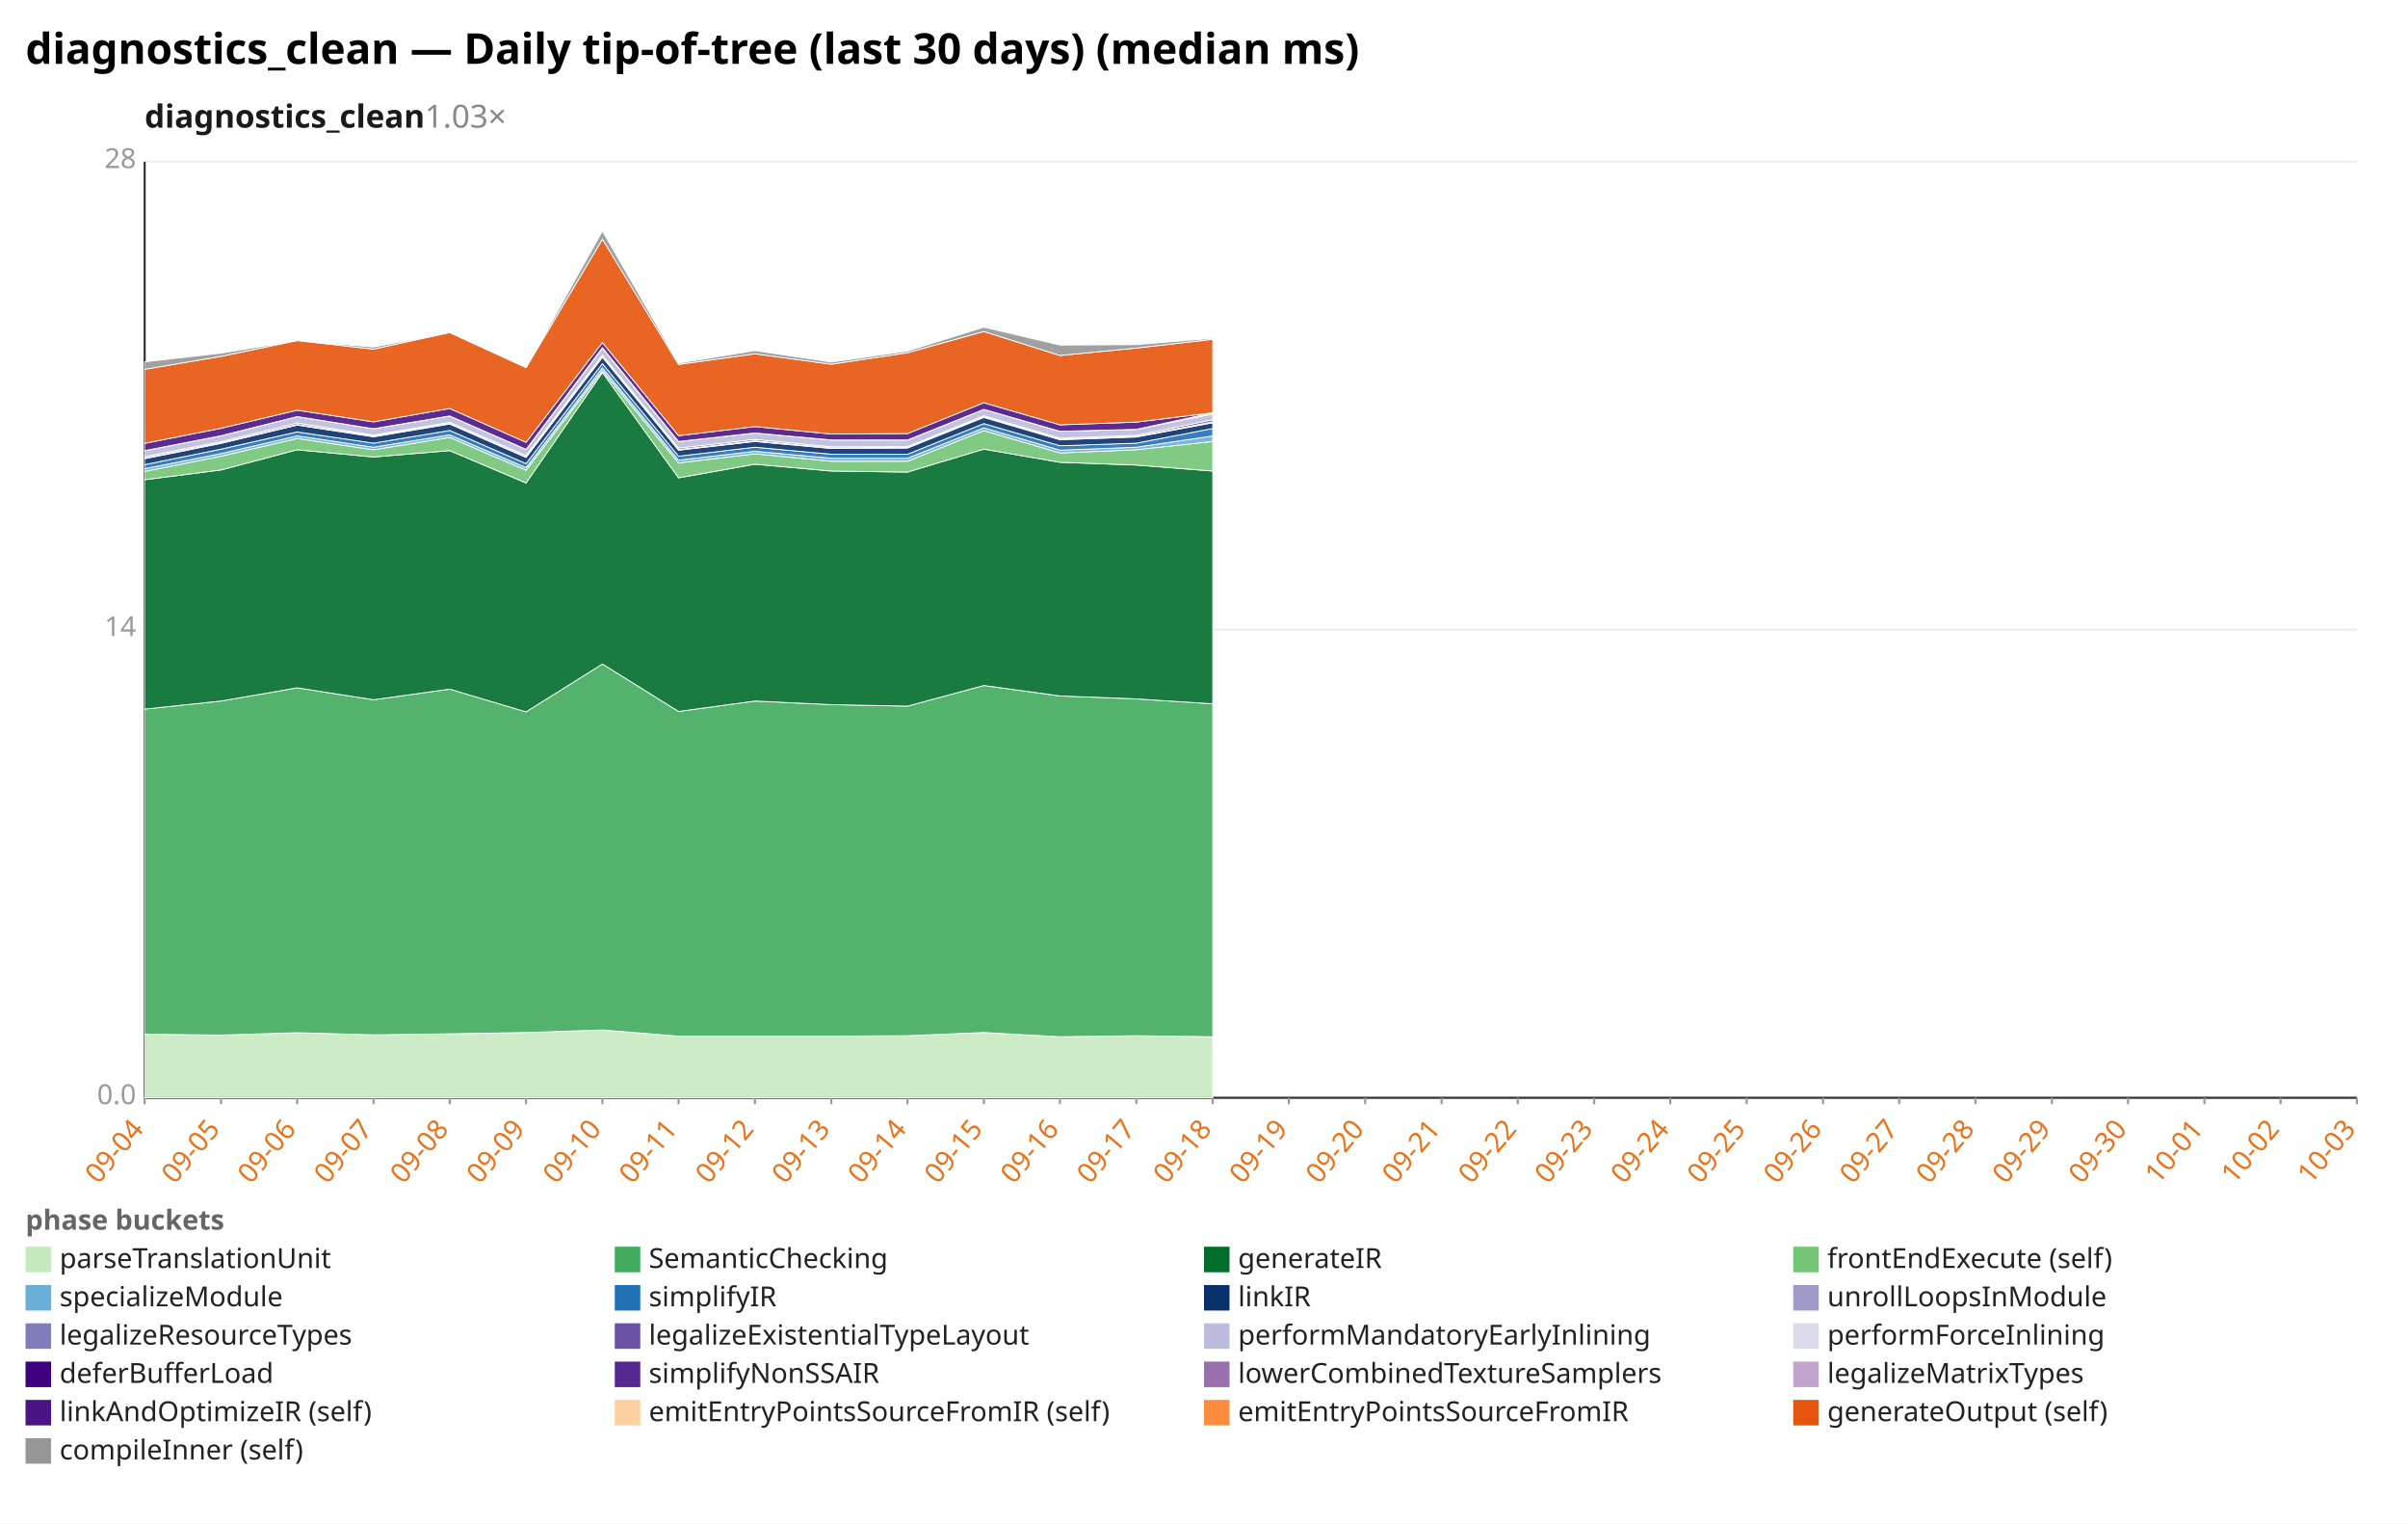
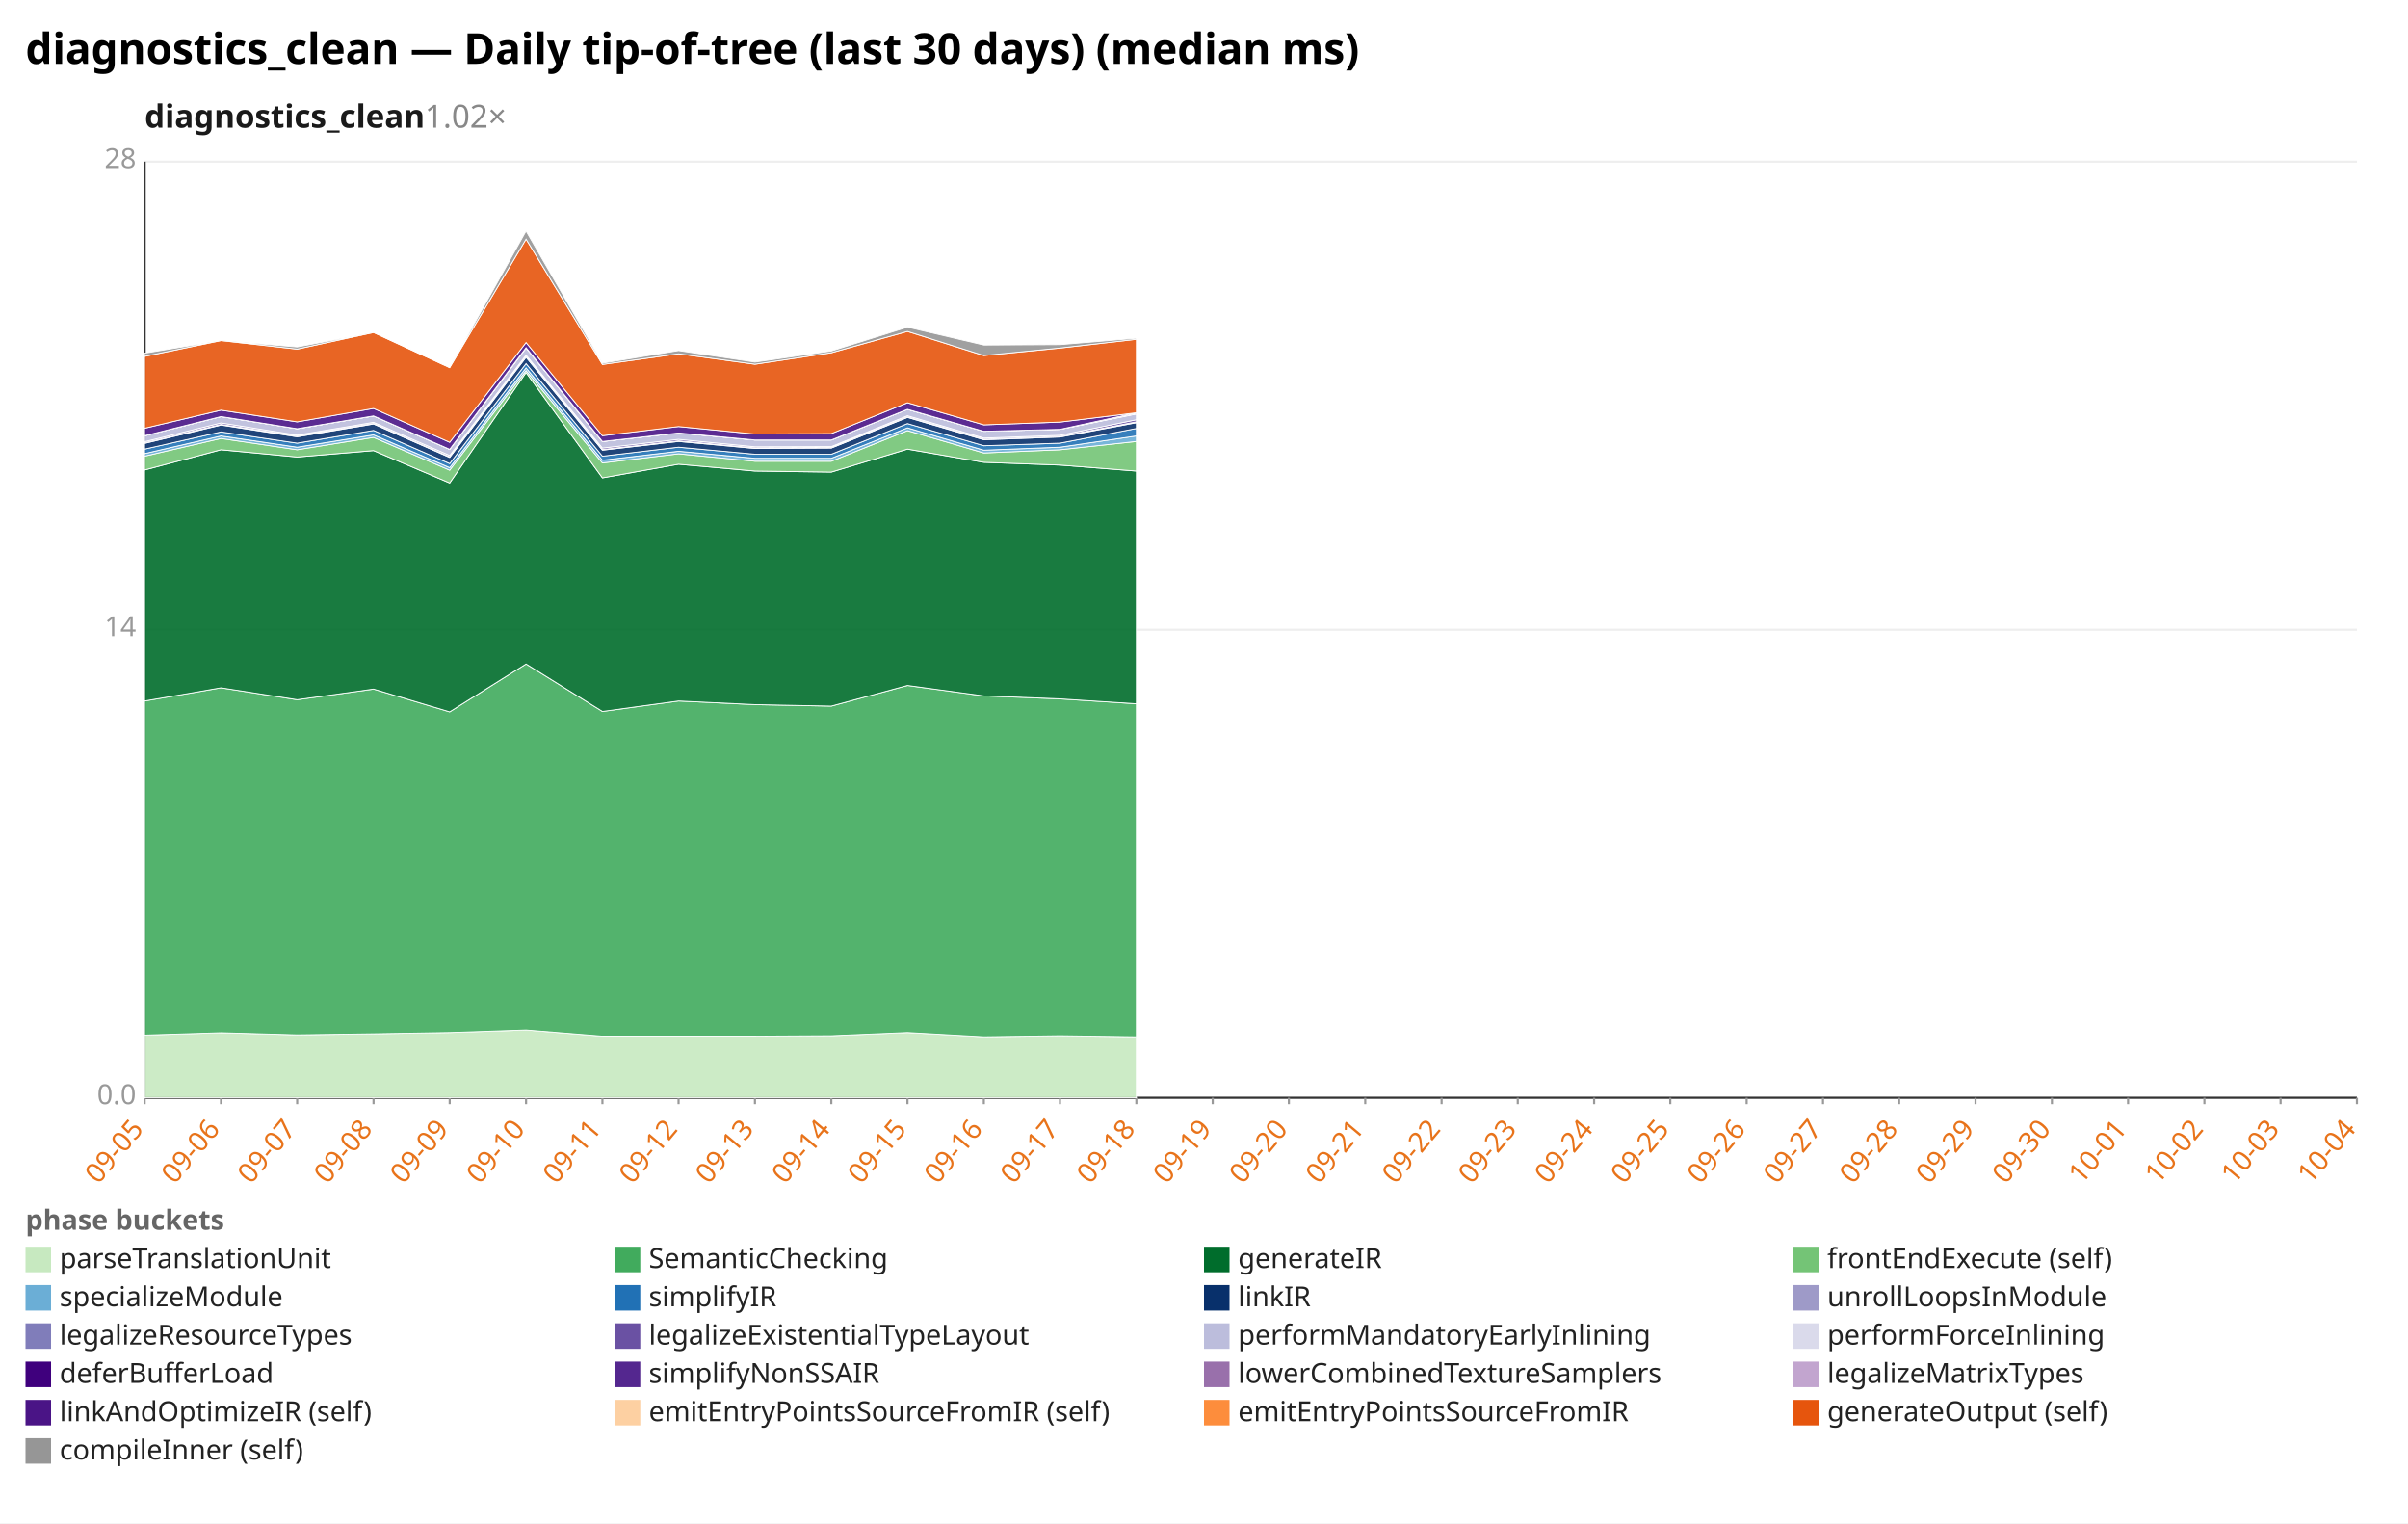
<svg xmlns="http://www.w3.org/2000/svg" width="1132" height="716" viewBox="0 0 1132 716" preserveAspectRatio="xMidYMid meet" font-family="sans-serif" font-size="13">
  <rect width="1132" height="716" fill="white" />
  <text x="12" y="30" font-size="20" font-weight="bold">diagnostics_clean — Daily tip-of-tree (last 30 days) (median ms)</text>
-   <text x="68" y="60" font-size="15" font-weight="600" fill="#1a1a1a">diagnostics_clean<tspan fill="#888" font-weight="400" text-decoration="none">  1.03×</tspan>
+   <text x="68" y="60" font-size="15" font-weight="600" fill="#1a1a1a">diagnostics_clean<tspan fill="#888" font-weight="400" text-decoration="none">  1.02×</tspan>
  </text>
  <line x1="68.0" y1="516.0" x2="1108.0" y2="516.0" stroke="#eee" />
  <text x="64.0" y="519.0" text-anchor="end" fill="#999">0.0</text>
  <line x1="68.0" y1="296.0" x2="1108.0" y2="296.0" stroke="#eee" />
  <text x="64.0" y="299.0" text-anchor="end" fill="#999">14</text>
  <line x1="68.0" y1="76.0" x2="1108.0" y2="76.0" stroke="#eee" />
  <text x="64.0" y="79.0" text-anchor="end" fill="#999">28</text>
  <line x1="68.0" y1="76.0" x2="68.0" y2="516.0" stroke="#333" />
  <line x1="68.0" y1="516.0" x2="1108.0" y2="516.0" stroke="#333" />
  <line x1="68.0" y1="516.0" x2="68.0" y2="519.0" stroke="#999" />
-   <text x="68.0" y="531.0" text-anchor="end" fill="#e8731a" transform="rotate(-50 68.0 531.0)">09-04</text>
+   <text x="68.0" y="531.0" text-anchor="end" fill="#e8731a" transform="rotate(-50 68.0 531.0)">09-05</text>
  <line x1="103.9" y1="516.0" x2="103.9" y2="519.0" stroke="#999" />
-   <text x="103.9" y="531.0" text-anchor="end" fill="#e8731a" transform="rotate(-50 103.9 531.0)">09-05</text>
+   <text x="103.9" y="531.0" text-anchor="end" fill="#e8731a" transform="rotate(-50 103.9 531.0)">09-06</text>
  <line x1="139.7" y1="516.0" x2="139.7" y2="519.0" stroke="#999" />
-   <text x="139.7" y="531.0" text-anchor="end" fill="#e8731a" transform="rotate(-50 139.7 531.0)">09-06</text>
+   <text x="139.7" y="531.0" text-anchor="end" fill="#e8731a" transform="rotate(-50 139.7 531.0)">09-07</text>
  <line x1="175.6" y1="516.0" x2="175.6" y2="519.0" stroke="#999" />
-   <text x="175.6" y="531.0" text-anchor="end" fill="#e8731a" transform="rotate(-50 175.6 531.0)">09-07</text>
+   <text x="175.6" y="531.0" text-anchor="end" fill="#e8731a" transform="rotate(-50 175.6 531.0)">09-08</text>
  <line x1="211.4" y1="516.0" x2="211.4" y2="519.0" stroke="#999" />
-   <text x="211.4" y="531.0" text-anchor="end" fill="#e8731a" transform="rotate(-50 211.4 531.0)">09-08</text>
+   <text x="211.4" y="531.0" text-anchor="end" fill="#e8731a" transform="rotate(-50 211.4 531.0)">09-09</text>
  <line x1="247.3" y1="516.0" x2="247.3" y2="519.0" stroke="#999" />
-   <text x="247.3" y="531.0" text-anchor="end" fill="#e8731a" transform="rotate(-50 247.3 531.0)">09-09</text>
+   <text x="247.3" y="531.0" text-anchor="end" fill="#e8731a" transform="rotate(-50 247.3 531.0)">09-10</text>
  <line x1="283.2" y1="516.0" x2="283.2" y2="519.0" stroke="#999" />
-   <text x="283.2" y="531.0" text-anchor="end" fill="#e8731a" transform="rotate(-50 283.2 531.0)">09-10</text>
+   <text x="283.2" y="531.0" text-anchor="end" fill="#e8731a" transform="rotate(-50 283.2 531.0)">09-11</text>
  <line x1="319.0" y1="516.0" x2="319.0" y2="519.0" stroke="#999" />
-   <text x="319.0" y="531.0" text-anchor="end" fill="#e8731a" transform="rotate(-50 319.0 531.0)">09-11</text>
+   <text x="319.0" y="531.0" text-anchor="end" fill="#e8731a" transform="rotate(-50 319.0 531.0)">09-12</text>
  <line x1="354.9" y1="516.0" x2="354.9" y2="519.0" stroke="#999" />
-   <text x="354.9" y="531.0" text-anchor="end" fill="#e8731a" transform="rotate(-50 354.9 531.0)">09-12</text>
+   <text x="354.9" y="531.0" text-anchor="end" fill="#e8731a" transform="rotate(-50 354.9 531.0)">09-13</text>
  <line x1="390.8" y1="516.0" x2="390.8" y2="519.0" stroke="#999" />
-   <text x="390.8" y="531.0" text-anchor="end" fill="#e8731a" transform="rotate(-50 390.8 531.0)">09-13</text>
+   <text x="390.8" y="531.0" text-anchor="end" fill="#e8731a" transform="rotate(-50 390.8 531.0)">09-14</text>
  <line x1="426.6" y1="516.0" x2="426.6" y2="519.0" stroke="#999" />
-   <text x="426.6" y="531.0" text-anchor="end" fill="#e8731a" transform="rotate(-50 426.6 531.0)">09-14</text>
+   <text x="426.6" y="531.0" text-anchor="end" fill="#e8731a" transform="rotate(-50 426.6 531.0)">09-15</text>
  <line x1="462.5" y1="516.0" x2="462.5" y2="519.0" stroke="#999" />
-   <text x="462.5" y="531.0" text-anchor="end" fill="#e8731a" transform="rotate(-50 462.5 531.0)">09-15</text>
+   <text x="462.5" y="531.0" text-anchor="end" fill="#e8731a" transform="rotate(-50 462.5 531.0)">09-16</text>
  <line x1="498.3" y1="516.0" x2="498.3" y2="519.0" stroke="#999" />
-   <text x="498.3" y="531.0" text-anchor="end" fill="#e8731a" transform="rotate(-50 498.3 531.0)">09-16</text>
+   <text x="498.3" y="531.0" text-anchor="end" fill="#e8731a" transform="rotate(-50 498.3 531.0)">09-17</text>
  <line x1="534.2" y1="516.0" x2="534.2" y2="519.0" stroke="#999" />
-   <text x="534.2" y="531.0" text-anchor="end" fill="#e8731a" transform="rotate(-50 534.2 531.0)">09-17</text>
+   <text x="534.2" y="531.0" text-anchor="end" fill="#e8731a" transform="rotate(-50 534.2 531.0)">09-18</text>
  <line x1="570.1" y1="516.0" x2="570.1" y2="519.0" stroke="#999" />
-   <text x="570.1" y="531.0" text-anchor="end" fill="#e8731a" transform="rotate(-50 570.1 531.0)">09-18</text>
+   <text x="570.1" y="531.0" text-anchor="end" fill="#e8731a" transform="rotate(-50 570.1 531.0)">09-19</text>
  <line x1="605.9" y1="516.0" x2="605.9" y2="519.0" stroke="#999" />
-   <text x="605.9" y="531.0" text-anchor="end" fill="#e8731a" transform="rotate(-50 605.9 531.0)">09-19</text>
+   <text x="605.9" y="531.0" text-anchor="end" fill="#e8731a" transform="rotate(-50 605.9 531.0)">09-20</text>
  <line x1="641.8" y1="516.0" x2="641.8" y2="519.0" stroke="#999" />
-   <text x="641.8" y="531.0" text-anchor="end" fill="#e8731a" transform="rotate(-50 641.8 531.0)">09-20</text>
+   <text x="641.8" y="531.0" text-anchor="end" fill="#e8731a" transform="rotate(-50 641.8 531.0)">09-21</text>
  <line x1="677.7" y1="516.0" x2="677.7" y2="519.0" stroke="#999" />
-   <text x="677.7" y="531.0" text-anchor="end" fill="#e8731a" transform="rotate(-50 677.7 531.0)">09-21</text>
+   <text x="677.7" y="531.0" text-anchor="end" fill="#e8731a" transform="rotate(-50 677.7 531.0)">09-22</text>
  <line x1="713.5" y1="516.0" x2="713.5" y2="519.0" stroke="#999" />
-   <text x="713.5" y="531.0" text-anchor="end" fill="#e8731a" transform="rotate(-50 713.5 531.0)">09-22</text>
+   <text x="713.5" y="531.0" text-anchor="end" fill="#e8731a" transform="rotate(-50 713.5 531.0)">09-23</text>
  <line x1="749.4" y1="516.0" x2="749.4" y2="519.0" stroke="#999" />
-   <text x="749.4" y="531.0" text-anchor="end" fill="#e8731a" transform="rotate(-50 749.4 531.0)">09-23</text>
+   <text x="749.4" y="531.0" text-anchor="end" fill="#e8731a" transform="rotate(-50 749.4 531.0)">09-24</text>
  <line x1="785.2" y1="516.0" x2="785.2" y2="519.0" stroke="#999" />
-   <text x="785.2" y="531.0" text-anchor="end" fill="#e8731a" transform="rotate(-50 785.2 531.0)">09-24</text>
+   <text x="785.2" y="531.0" text-anchor="end" fill="#e8731a" transform="rotate(-50 785.2 531.0)">09-25</text>
  <line x1="821.1" y1="516.0" x2="821.1" y2="519.0" stroke="#999" />
-   <text x="821.1" y="531.0" text-anchor="end" fill="#e8731a" transform="rotate(-50 821.1 531.0)">09-25</text>
+   <text x="821.1" y="531.0" text-anchor="end" fill="#e8731a" transform="rotate(-50 821.1 531.0)">09-26</text>
  <line x1="857.0" y1="516.0" x2="857.0" y2="519.0" stroke="#999" />
-   <text x="857.0" y="531.0" text-anchor="end" fill="#e8731a" transform="rotate(-50 857.0 531.0)">09-26</text>
+   <text x="857.0" y="531.0" text-anchor="end" fill="#e8731a" transform="rotate(-50 857.0 531.0)">09-27</text>
  <line x1="892.8" y1="516.0" x2="892.8" y2="519.0" stroke="#999" />
-   <text x="892.8" y="531.0" text-anchor="end" fill="#e8731a" transform="rotate(-50 892.8 531.0)">09-27</text>
+   <text x="892.8" y="531.0" text-anchor="end" fill="#e8731a" transform="rotate(-50 892.8 531.0)">09-28</text>
  <line x1="928.7" y1="516.0" x2="928.7" y2="519.0" stroke="#999" />
-   <text x="928.7" y="531.0" text-anchor="end" fill="#e8731a" transform="rotate(-50 928.7 531.0)">09-28</text>
+   <text x="928.7" y="531.0" text-anchor="end" fill="#e8731a" transform="rotate(-50 928.7 531.0)">09-29</text>
  <line x1="964.6" y1="516.0" x2="964.6" y2="519.0" stroke="#999" />
-   <text x="964.6" y="531.0" text-anchor="end" fill="#e8731a" transform="rotate(-50 964.6 531.0)">09-29</text>
+   <text x="964.6" y="531.0" text-anchor="end" fill="#e8731a" transform="rotate(-50 964.6 531.0)">09-30</text>
  <line x1="1000.4" y1="516.0" x2="1000.4" y2="519.0" stroke="#999" />
-   <text x="1000.4" y="531.0" text-anchor="end" fill="#e8731a" transform="rotate(-50 1000.4 531.0)">09-30</text>
+   <text x="1000.4" y="531.0" text-anchor="end" fill="#e8731a" transform="rotate(-50 1000.4 531.0)">10-01</text>
  <line x1="1036.3" y1="516.0" x2="1036.3" y2="519.0" stroke="#999" />
-   <text x="1036.3" y="531.0" text-anchor="end" fill="#e8731a" transform="rotate(-50 1036.3 531.0)">10-01</text>
+   <text x="1036.3" y="531.0" text-anchor="end" fill="#e8731a" transform="rotate(-50 1036.3 531.0)">10-02</text>
  <line x1="1072.1" y1="516.0" x2="1072.1" y2="519.0" stroke="#999" />
-   <text x="1072.1" y="531.0" text-anchor="end" fill="#e8731a" transform="rotate(-50 1072.1 531.0)">10-02</text>
+   <text x="1072.1" y="531.0" text-anchor="end" fill="#e8731a" transform="rotate(-50 1072.1 531.0)">10-03</text>
  <line x1="1108.0" y1="516.0" x2="1108.0" y2="519.0" stroke="#999" />
-   <text x="1108.0" y="531.0" text-anchor="end" fill="#e8731a" transform="rotate(-50 1108.0 531.0)">10-03</text>
-   <polygon points="68.0,486.1 103.9,486.5 139.7,485.4 175.6,486.4 211.4,485.9 247.3,485.3 283.2,484.1 319.0,487.0 354.9,487.0 390.8,487.0 426.6,486.8 462.5,485.3 498.3,487.3 534.2,486.8 570.1,487.3 570.1,516.0 534.2,516.0 498.3,516.0 462.5,516.0 426.6,516.0 390.8,516.0 354.9,516.0 319.0,516.0 283.2,516.0 247.3,516.0 211.4,516.0 175.6,516.0 139.7,516.0 103.9,516.0 68.0,516.0" fill="#c7e9c0" fill-opacity="0.9" stroke="#fff" stroke-width="0.4" />
-   <polygon points="68.0,333.3 103.9,329.5 139.7,323.3 175.6,328.9 211.4,323.9 247.3,334.6 283.2,312.1 319.0,334.4 354.9,329.5 390.8,331.2 426.6,331.9 462.5,322.2 498.3,327.1 534.2,328.5 570.1,330.8 570.1,487.3 534.2,486.8 498.3,487.3 462.5,485.3 426.6,486.8 390.8,487.0 354.9,487.0 319.0,487.0 283.2,484.1 247.3,485.3 211.4,485.9 175.6,486.4 139.7,485.4 103.9,486.5 68.0,486.1" fill="#41ab5d" fill-opacity="0.9" stroke="#fff" stroke-width="0.4" />
-   <polygon points="68.0,225.5 103.9,220.9 139.7,211.4 175.6,214.8 211.4,211.8 247.3,227.0 283.2,175.1 319.0,224.6 354.9,218.2 390.8,221.4 426.6,221.9 462.5,211.1 498.3,217.3 534.2,218.6 570.1,221.4 570.1,330.8 534.2,328.5 498.3,327.1 462.5,322.2 426.6,331.9 390.8,331.2 354.9,329.5 319.0,334.4 283.2,312.1 247.3,334.6 211.4,323.9 175.6,328.9 139.7,323.3 103.9,329.5 68.0,333.3" fill="#006d2c" fill-opacity="0.9" stroke="#fff" stroke-width="0.4" />
-   <polygon points="68.0,221.6 103.9,214.4 139.7,206.1 175.6,211.4 211.4,205.6 247.3,221.0 283.2,174.2 319.0,217.6 354.9,213.3 390.8,216.8 426.6,216.8 462.5,202.4 498.3,212.9 534.2,211.4 570.1,207.5 570.1,221.4 534.2,218.6 498.3,217.3 462.5,211.1 426.6,221.9 390.8,221.4 354.9,218.2 319.0,224.6 283.2,175.1 247.3,227.0 211.4,211.8 175.6,214.8 139.7,211.4 103.9,220.9 68.0,225.5" fill="#74c476" fill-opacity="0.9" stroke="#fff" stroke-width="0.4" />
-   <polygon points="68.0,220.3 103.9,213.2 139.7,204.9 175.6,210.2 211.4,204.4 247.3,219.8 283.2,172.9 319.0,216.3 354.9,212.1 390.8,215.4 426.6,215.4 462.5,201.1 498.3,211.6 534.2,210.2 570.1,204.9 570.1,207.5 534.2,211.4 498.3,212.9 462.5,202.4 426.6,216.8 390.8,216.8 354.9,213.3 319.0,217.6 283.2,174.2 247.3,221.0 211.4,205.6 175.6,211.4 139.7,206.1 103.9,214.4 68.0,221.6" fill="#6baed6" fill-opacity="0.9" stroke="#fff" stroke-width="0.4" />
-   <polygon points="68.0,218.4 103.9,211.1 139.7,203.0 175.6,208.3 211.4,202.3 247.3,217.9 283.2,170.9 319.0,214.4 354.9,210.2 390.8,213.5 426.6,213.5 462.5,199.1 498.3,209.5 534.2,208.3 570.1,201.4 570.1,204.9 534.2,210.2 498.3,211.6 462.5,201.1 426.6,215.4 390.8,215.4 354.9,212.1 319.0,216.3 283.2,172.9 247.3,219.8 211.4,204.4 175.6,210.2 139.7,204.9 103.9,213.2 68.0,220.3" fill="#2171b5" fill-opacity="0.9" stroke="#fff" stroke-width="0.4" />
-   <polygon points="68.0,215.6 103.9,208.4 139.7,199.8 175.6,205.3 211.4,199.3 247.3,215.0 283.2,167.9 319.0,211.6 354.9,207.5 390.8,210.8 426.6,210.6 462.5,196.2 498.3,206.7 534.2,205.4 570.1,198.7 570.1,201.4 534.2,208.3 498.3,209.5 462.5,199.1 426.6,213.5 390.8,213.5 354.9,210.2 319.0,214.4 283.2,170.9 247.3,217.9 211.4,202.3 175.6,208.3 139.7,203.0 103.9,211.1 68.0,218.4" fill="#08306b" fill-opacity="0.9" stroke="#fff" stroke-width="0.4" />
-   <polygon points="68.0,215.2 103.9,208.1 139.7,199.5 175.6,204.9 211.4,199.0 247.3,214.7 283.2,167.5 319.0,211.3 354.9,207.2 390.8,210.5 426.6,210.3 462.5,195.9 498.3,206.4 534.2,205.1 570.1,198.3 570.1,198.7 534.2,205.4 498.3,206.7 462.5,196.2 426.6,210.6 390.8,210.8 354.9,207.5 319.0,211.6 283.2,167.9 247.3,215.0 211.4,199.3 175.6,205.3 139.7,199.8 103.9,208.4 68.0,215.6" fill="#807dba" fill-opacity="0.9" stroke="#fff" stroke-width="0.4" />
-   <polygon points="68.0,214.6 103.9,207.6 139.7,198.8 175.6,204.5 211.4,198.5 247.3,214.1 283.2,166.9 319.0,210.6 354.9,206.5 390.8,210.0 426.6,209.9 462.5,195.4 498.3,205.9 534.2,204.6 570.1,197.3 570.1,198.3 534.2,205.1 498.3,206.4 462.5,195.9 426.6,210.3 390.8,210.5 354.9,207.2 319.0,211.3 283.2,167.5 247.3,214.7 211.4,199.0 175.6,204.9 139.7,199.5 103.9,208.1 68.0,215.2" fill="#6a51a3" fill-opacity="0.9" stroke="#fff" stroke-width="0.4" />
-   <polygon points="68.0,211.8 103.9,204.8 139.7,195.8 175.6,201.5 211.4,195.5 247.3,211.2 283.2,163.6 319.0,207.5 354.9,203.5 390.8,206.8 426.6,206.8 462.5,192.4 498.3,202.7 534.2,201.8 570.1,194.6 570.1,197.3 534.2,204.6 498.3,205.9 462.5,195.4 426.6,209.9 390.8,210.0 354.9,206.5 319.0,210.6 283.2,166.9 247.3,214.1 211.4,198.5 175.6,204.5 139.7,198.8 103.9,207.6 68.0,214.6" fill="#bcbddc" fill-opacity="0.9" stroke="#fff" stroke-width="0.4" />
-   <polygon points="68.0,211.8 103.9,204.8 139.7,195.8 175.6,201.5 211.4,195.5 247.3,211.2 283.2,163.4 319.0,207.5 354.9,203.5 390.8,206.8 426.6,206.8 462.5,192.4 498.3,202.7 534.2,201.8 570.1,194.4 570.1,194.6 534.2,201.8 498.3,202.7 462.5,192.4 426.6,206.8 390.8,206.8 354.9,203.5 319.0,207.5 283.2,163.6 247.3,211.2 211.4,195.5 175.6,201.5 139.7,195.8 103.9,204.8 68.0,211.8" fill="#dadaeb" fill-opacity="0.9" stroke="#fff" stroke-width="0.4" />
-   <polygon points="68.0,211.8 103.9,204.8 139.7,195.8 175.6,201.5 211.4,195.5 247.3,211.2 283.2,163.4 319.0,207.5 354.9,203.5 390.8,206.8 426.6,206.8 462.5,192.4 498.3,202.7 534.2,201.8 570.1,194.3 570.1,194.4 534.2,201.8 498.3,202.7 462.5,192.4 426.6,206.8 390.8,206.8 354.9,203.5 319.0,207.5 283.2,163.4 247.3,211.2 211.4,195.5 175.6,201.5 139.7,195.8 103.9,204.8 68.0,211.8" fill="#3f007d" fill-opacity="0.9" stroke="#fff" stroke-width="0.4" />
-   <polygon points="68.0,211.8 103.9,204.8 139.7,195.8 175.6,201.5 211.4,195.5 247.3,211.2 283.2,163.4 319.0,207.5 354.9,203.5 390.8,206.8 426.6,206.8 462.5,192.4 498.3,202.7 534.2,201.8 570.1,194.0 570.1,194.3 534.2,201.8 498.3,202.7 462.5,192.4 426.6,206.8 390.8,206.8 354.9,203.5 319.0,207.5 283.2,163.4 247.3,211.2 211.4,195.5 175.6,201.5 139.7,195.8 103.9,204.8 68.0,211.8" fill="#54278f" fill-opacity="0.9" stroke="#fff" stroke-width="0.4" />
-   <polygon points="68.0,208.4 103.9,201.3 139.7,192.8 175.6,198.3 211.4,192.0 247.3,207.9 283.2,161.0 319.0,204.8 354.9,200.5 390.8,204.0 426.6,203.8 462.5,189.3 498.3,199.7 534.2,198.4 570.1,194.0 570.1,194.0 534.2,201.8 498.3,202.7 462.5,192.4 426.6,206.8 390.8,206.8 354.9,203.5 319.0,207.5 283.2,163.4 247.3,211.2 211.4,195.5 175.6,201.5 139.7,195.8 103.9,204.8 68.0,211.8" fill="#4a1486" fill-opacity="0.9" stroke="#fff" stroke-width="0.4" />
-   <polygon points="68.0,173.6 103.9,167.5 139.7,160.1 175.6,164.1 211.4,156.3 247.3,172.8 283.2,112.4 319.0,171.3 354.9,166.3 390.8,171.2 426.6,165.8 462.5,155.8 498.3,167.1 534.2,163.6 570.1,159.5 570.1,194.0 534.2,198.4 498.3,199.7 462.5,189.3 426.6,203.8 390.8,204.0 354.9,200.5 319.0,204.8 283.2,161.0 247.3,207.9 211.4,192.0 175.6,198.3 139.7,192.8 103.9,201.3 68.0,208.4" fill="#e6550d" fill-opacity="0.9" stroke="#fff" stroke-width="0.4" />
-   <polygon points="68.0,170.1 103.9,166.0 139.7,160.1 175.6,163.1 211.4,156.3 247.3,172.8 283.2,108.6 319.0,170.7 354.9,164.8 390.8,170.2 426.6,165.0 462.5,153.8 498.3,162.2 534.2,162.0 570.1,159.0 570.1,159.5 534.2,163.6 498.3,167.1 462.5,155.8 426.6,165.8 390.8,171.2 354.9,166.3 319.0,171.3 283.2,112.4 247.3,172.8 211.4,156.3 175.6,164.1 139.7,160.1 103.9,167.5 68.0,173.6" fill="#969696" fill-opacity="0.9" stroke="#fff" stroke-width="0.4" />
+   <text x="1108.0" y="531.0" text-anchor="end" fill="#e8731a" transform="rotate(-50 1108.0 531.0)">10-04</text>
+   <polygon points="68.0,486.5 103.9,485.4 139.7,486.4 175.6,485.9 211.4,485.3 247.3,484.1 283.2,487.0 319.0,487.0 354.9,487.0 390.8,486.8 426.6,485.3 462.5,487.3 498.3,486.8 534.2,487.3 534.2,516.0 498.3,516.0 462.5,516.0 426.6,516.0 390.8,516.0 354.9,516.0 319.0,516.0 283.2,516.0 247.3,516.0 211.4,516.0 175.6,516.0 139.7,516.0 103.9,516.0 68.0,516.0" fill="#c7e9c0" fill-opacity="0.9" stroke="#fff" stroke-width="0.4" />
+   <polygon points="68.0,329.5 103.9,323.3 139.7,328.9 175.6,323.9 211.4,334.6 247.3,312.1 283.2,334.4 319.0,329.5 354.9,331.2 390.8,331.9 426.6,322.2 462.5,327.1 498.3,328.5 534.2,330.8 534.2,487.3 498.3,486.8 462.5,487.3 426.6,485.3 390.8,486.8 354.9,487.0 319.0,487.0 283.2,487.0 247.3,484.1 211.4,485.3 175.6,485.9 139.7,486.4 103.9,485.4 68.0,486.5" fill="#41ab5d" fill-opacity="0.9" stroke="#fff" stroke-width="0.4" />
+   <polygon points="68.0,220.9 103.9,211.4 139.7,214.8 175.6,211.8 211.4,227.0 247.3,175.1 283.2,224.6 319.0,218.2 354.9,221.4 390.8,221.9 426.6,211.1 462.5,217.3 498.3,218.6 534.2,221.4 534.2,330.8 498.3,328.5 462.5,327.1 426.6,322.2 390.8,331.9 354.9,331.2 319.0,329.5 283.2,334.4 247.3,312.1 211.4,334.6 175.6,323.9 139.7,328.9 103.9,323.3 68.0,329.5" fill="#006d2c" fill-opacity="0.9" stroke="#fff" stroke-width="0.4" />
+   <polygon points="68.0,214.4 103.9,206.1 139.7,211.4 175.6,205.6 211.4,221.0 247.3,174.2 283.2,217.6 319.0,213.3 354.9,216.8 390.8,216.8 426.6,202.4 462.5,212.9 498.3,211.4 534.2,207.5 534.2,221.4 498.3,218.6 462.5,217.3 426.6,211.1 390.8,221.9 354.9,221.4 319.0,218.2 283.2,224.6 247.3,175.1 211.4,227.0 175.6,211.8 139.7,214.8 103.9,211.4 68.0,220.9" fill="#74c476" fill-opacity="0.9" stroke="#fff" stroke-width="0.4" />
+   <polygon points="68.0,213.2 103.9,204.9 139.7,210.2 175.6,204.4 211.4,219.8 247.3,172.9 283.2,216.3 319.0,212.1 354.9,215.4 390.8,215.4 426.6,201.1 462.5,211.6 498.3,210.2 534.2,204.9 534.2,207.5 498.3,211.4 462.5,212.9 426.6,202.4 390.8,216.8 354.9,216.8 319.0,213.3 283.2,217.6 247.3,174.2 211.4,221.0 175.6,205.6 139.7,211.4 103.9,206.1 68.0,214.4" fill="#6baed6" fill-opacity="0.9" stroke="#fff" stroke-width="0.4" />
+   <polygon points="68.0,211.1 103.9,203.0 139.7,208.3 175.6,202.3 211.4,217.9 247.3,170.9 283.2,214.4 319.0,210.2 354.9,213.5 390.8,213.5 426.6,199.1 462.5,209.5 498.3,208.3 534.2,201.4 534.2,204.9 498.3,210.2 462.5,211.6 426.6,201.1 390.8,215.4 354.9,215.4 319.0,212.1 283.2,216.3 247.3,172.9 211.4,219.8 175.6,204.4 139.7,210.2 103.9,204.9 68.0,213.2" fill="#2171b5" fill-opacity="0.9" stroke="#fff" stroke-width="0.4" />
+   <polygon points="68.0,208.4 103.9,199.8 139.7,205.3 175.6,199.3 211.4,215.0 247.3,167.9 283.2,211.6 319.0,207.5 354.9,210.8 390.8,210.6 426.6,196.2 462.5,206.7 498.3,205.4 534.2,198.7 534.2,201.4 498.3,208.3 462.5,209.5 426.6,199.1 390.8,213.5 354.9,213.5 319.0,210.2 283.2,214.4 247.3,170.9 211.4,217.9 175.6,202.3 139.7,208.3 103.9,203.0 68.0,211.1" fill="#08306b" fill-opacity="0.9" stroke="#fff" stroke-width="0.4" />
+   <polygon points="68.0,208.1 103.9,199.5 139.7,204.9 175.6,199.0 211.4,214.7 247.3,167.5 283.2,211.3 319.0,207.2 354.9,210.5 390.8,210.3 426.6,195.9 462.5,206.4 498.3,205.1 534.2,198.3 534.2,198.7 498.3,205.4 462.5,206.7 426.6,196.2 390.8,210.6 354.9,210.8 319.0,207.5 283.2,211.6 247.3,167.9 211.4,215.0 175.6,199.3 139.7,205.3 103.9,199.8 68.0,208.4" fill="#807dba" fill-opacity="0.9" stroke="#fff" stroke-width="0.4" />
+   <polygon points="68.0,207.6 103.9,198.8 139.7,204.5 175.6,198.5 211.4,214.1 247.3,166.9 283.2,210.6 319.0,206.5 354.9,210.0 390.8,209.9 426.6,195.4 462.5,205.9 498.3,204.6 534.2,197.3 534.2,198.3 498.3,205.1 462.5,206.4 426.6,195.9 390.8,210.3 354.9,210.5 319.0,207.2 283.2,211.3 247.3,167.5 211.4,214.7 175.6,199.0 139.7,204.9 103.9,199.5 68.0,208.1" fill="#6a51a3" fill-opacity="0.9" stroke="#fff" stroke-width="0.4" />
+   <polygon points="68.0,204.8 103.9,195.8 139.7,201.5 175.6,195.5 211.4,211.2 247.3,163.6 283.2,207.5 319.0,203.5 354.9,206.8 390.8,206.8 426.6,192.4 462.5,202.7 498.3,201.8 534.2,194.6 534.2,197.3 498.3,204.6 462.5,205.9 426.6,195.4 390.8,209.9 354.9,210.0 319.0,206.5 283.2,210.6 247.3,166.9 211.4,214.1 175.6,198.5 139.7,204.5 103.9,198.8 68.0,207.6" fill="#bcbddc" fill-opacity="0.9" stroke="#fff" stroke-width="0.4" />
+   <polygon points="68.0,204.8 103.9,195.8 139.7,201.5 175.6,195.5 211.4,211.2 247.3,163.4 283.2,207.5 319.0,203.5 354.9,206.8 390.8,206.8 426.6,192.4 462.5,202.7 498.3,201.8 534.2,194.4 534.2,194.6 498.3,201.8 462.5,202.7 426.6,192.4 390.8,206.8 354.9,206.8 319.0,203.5 283.2,207.5 247.3,163.6 211.4,211.2 175.6,195.5 139.7,201.5 103.9,195.8 68.0,204.8" fill="#dadaeb" fill-opacity="0.9" stroke="#fff" stroke-width="0.4" />
+   <polygon points="68.0,204.8 103.9,195.8 139.7,201.5 175.6,195.5 211.4,211.2 247.3,163.4 283.2,207.5 319.0,203.5 354.9,206.8 390.8,206.8 426.6,192.4 462.5,202.7 498.3,201.8 534.2,194.3 534.2,194.4 498.3,201.8 462.5,202.7 426.6,192.4 390.8,206.8 354.9,206.8 319.0,203.5 283.2,207.5 247.3,163.4 211.4,211.2 175.6,195.5 139.7,201.5 103.9,195.8 68.0,204.8" fill="#3f007d" fill-opacity="0.9" stroke="#fff" stroke-width="0.4" />
+   <polygon points="68.0,204.8 103.9,195.8 139.7,201.5 175.6,195.5 211.4,211.2 247.3,163.4 283.2,207.5 319.0,203.5 354.9,206.8 390.8,206.8 426.6,192.4 462.5,202.7 498.3,201.8 534.2,194.0 534.2,194.3 498.3,201.8 462.5,202.7 426.6,192.4 390.8,206.8 354.9,206.8 319.0,203.5 283.2,207.5 247.3,163.4 211.4,211.2 175.6,195.5 139.7,201.5 103.9,195.8 68.0,204.8" fill="#54278f" fill-opacity="0.9" stroke="#fff" stroke-width="0.4" />
+   <polygon points="68.0,201.3 103.9,192.8 139.7,198.3 175.6,192.0 211.4,207.9 247.3,161.0 283.2,204.8 319.0,200.5 354.9,204.0 390.8,203.8 426.6,189.3 462.5,199.7 498.3,198.4 534.2,194.0 534.2,194.0 498.3,201.8 462.5,202.7 426.6,192.4 390.8,206.8 354.9,206.8 319.0,203.5 283.2,207.5 247.3,163.4 211.4,211.2 175.6,195.5 139.7,201.5 103.9,195.8 68.0,204.8" fill="#4a1486" fill-opacity="0.9" stroke="#fff" stroke-width="0.4" />
+   <polygon points="68.0,167.5 103.9,160.1 139.7,164.1 175.6,156.3 211.4,172.8 247.3,112.4 283.2,171.3 319.0,166.3 354.9,171.2 390.8,165.8 426.6,155.8 462.5,167.1 498.3,163.6 534.2,159.5 534.2,194.0 498.3,198.4 462.5,199.7 426.6,189.3 390.8,203.8 354.9,204.0 319.0,200.5 283.2,204.8 247.3,161.0 211.4,207.9 175.6,192.0 139.7,198.3 103.9,192.8 68.0,201.3" fill="#e6550d" fill-opacity="0.9" stroke="#fff" stroke-width="0.4" />
+   <polygon points="68.0,166.0 103.9,160.1 139.7,163.1 175.6,156.3 211.4,172.8 247.3,108.6 283.2,170.7 319.0,164.8 354.9,170.2 390.8,165.0 426.6,153.8 462.5,162.2 498.3,162.0 534.2,159.0 534.2,159.5 498.3,163.6 462.5,167.1 426.6,155.8 390.8,165.8 354.9,171.2 319.0,166.3 283.2,171.3 247.3,112.4 211.4,172.8 175.6,156.3 139.7,164.1 103.9,160.1 68.0,167.5" fill="#969696" fill-opacity="0.9" stroke="#fff" stroke-width="0.4" />
  <text x="12" y="578" fill="#666" font-weight="600">phase buckets</text>
  <rect x="12" y="586" width="12" height="12" fill="#c7e9c0" />
  <text x="28" y="596" fill="#222">parseTranslationUnit</text>
  <rect x="289" y="586" width="12" height="12" fill="#41ab5d" />
  <text x="305" y="596" fill="#222">SemanticChecking</text>
  <rect x="566" y="586" width="12" height="12" fill="#006d2c" />
  <text x="582" y="596" fill="#222">generateIR</text>
  <rect x="843" y="586" width="12" height="12" fill="#74c476" />
  <text x="859" y="596" fill="#222">frontEndExecute (self)</text>
  <rect x="12" y="604" width="12" height="12" fill="#6baed6" />
  <text x="28" y="614" fill="#222">specializeModule</text>
  <rect x="289" y="604" width="12" height="12" fill="#2171b5" />
  <text x="305" y="614" fill="#222">simplifyIR</text>
  <rect x="566" y="604" width="12" height="12" fill="#08306b" />
  <text x="582" y="614" fill="#222">linkIR</text>
  <rect x="843" y="604" width="12" height="12" fill="#9e9ac8" />
  <text x="859" y="614" fill="#222">unrollLoopsInModule</text>
  <rect x="12" y="622" width="12" height="12" fill="#807dba" />
  <text x="28" y="632" fill="#222">legalizeResourceTypes</text>
  <rect x="289" y="622" width="12" height="12" fill="#6a51a3" />
  <text x="305" y="632" fill="#222">legalizeExistentialTypeLayout</text>
  <rect x="566" y="622" width="12" height="12" fill="#bcbddc" />
  <text x="582" y="632" fill="#222">performMandatoryEarlyInlining</text>
  <rect x="843" y="622" width="12" height="12" fill="#dadaeb" />
  <text x="859" y="632" fill="#222">performForceInlining</text>
  <rect x="12" y="640" width="12" height="12" fill="#3f007d" />
  <text x="28" y="650" fill="#222">deferBufferLoad</text>
  <rect x="289" y="640" width="12" height="12" fill="#54278f" />
  <text x="305" y="650" fill="#222">simplifyNonSSAIR</text>
  <rect x="566" y="640" width="12" height="12" fill="#9970ab" />
  <text x="582" y="650" fill="#222">lowerCombinedTextureSamplers</text>
  <rect x="843" y="640" width="12" height="12" fill="#c2a5cf" />
  <text x="859" y="650" fill="#222">legalizeMatrixTypes</text>
  <rect x="12" y="658" width="12" height="12" fill="#4a1486" />
  <text x="28" y="668" fill="#222">linkAndOptimizeIR (self)</text>
  <rect x="289" y="658" width="12" height="12" fill="#fdd0a2" />
  <text x="305" y="668" fill="#222">emitEntryPointsSourceFromIR (self)</text>
  <rect x="566" y="658" width="12" height="12" fill="#fd8d3c" />
  <text x="582" y="668" fill="#222">emitEntryPointsSourceFromIR</text>
  <rect x="843" y="658" width="12" height="12" fill="#e6550d" />
  <text x="859" y="668" fill="#222">generateOutput (self)</text>
  <rect x="12" y="676" width="12" height="12" fill="#969696" />
  <text x="28" y="686" fill="#222">compileInner (self)</text>
</svg>
